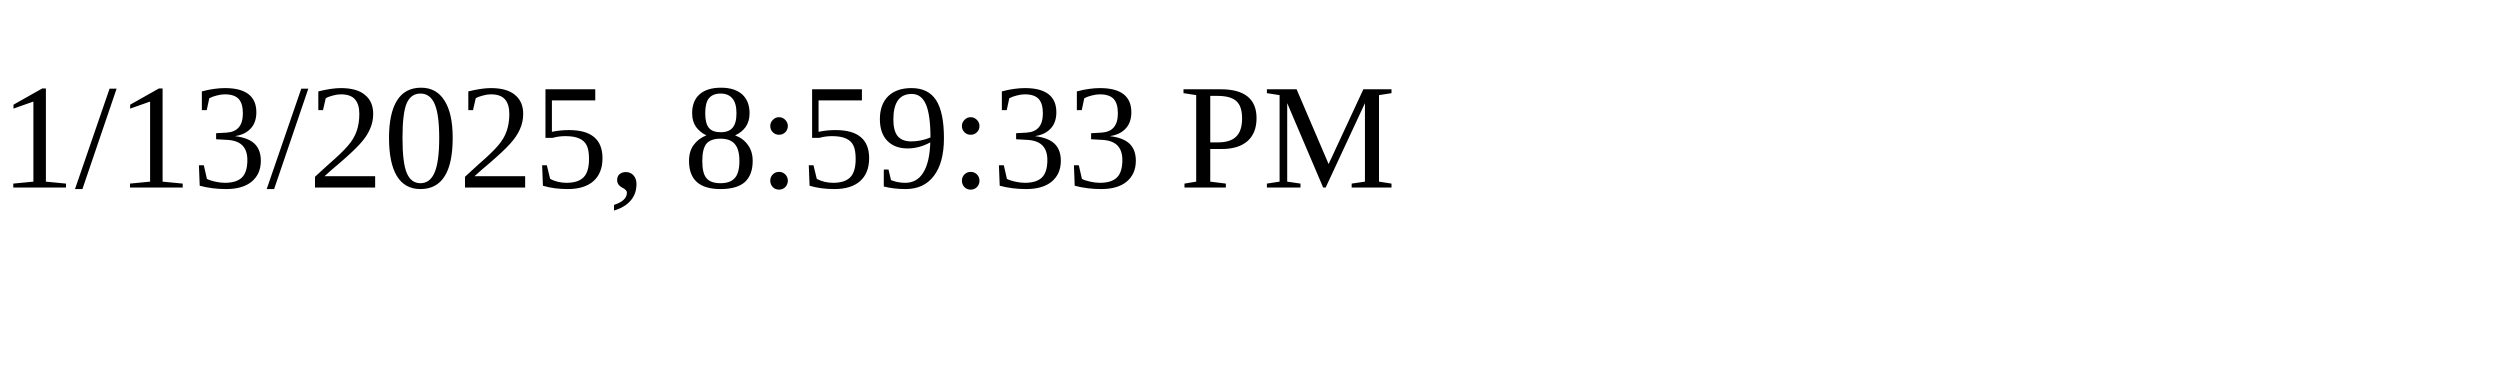
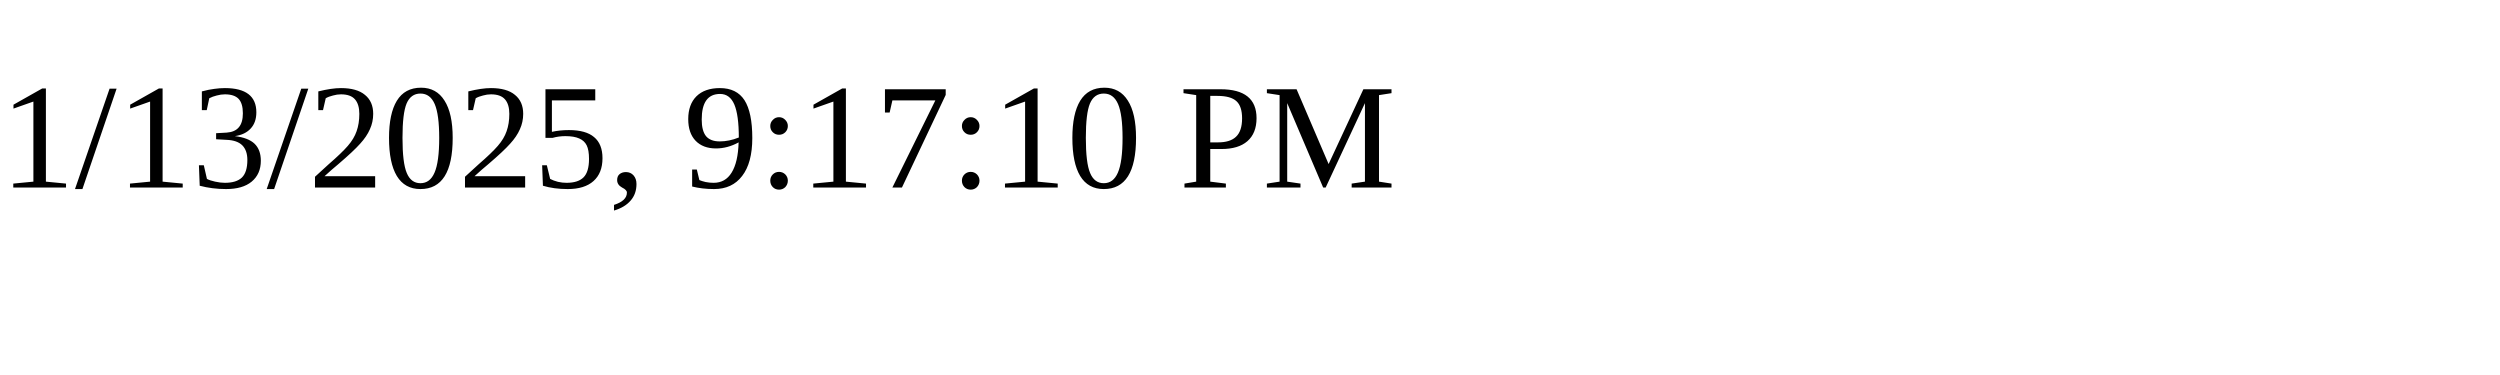
<svg xmlns="http://www.w3.org/2000/svg" height="30" width="200">
-   <text x="0" y="15">1/13/2025, 8:59:33 PM</text>
+   <text x="0" y="15">1/13/2025, 9:17:10 PM</text>
</svg>
